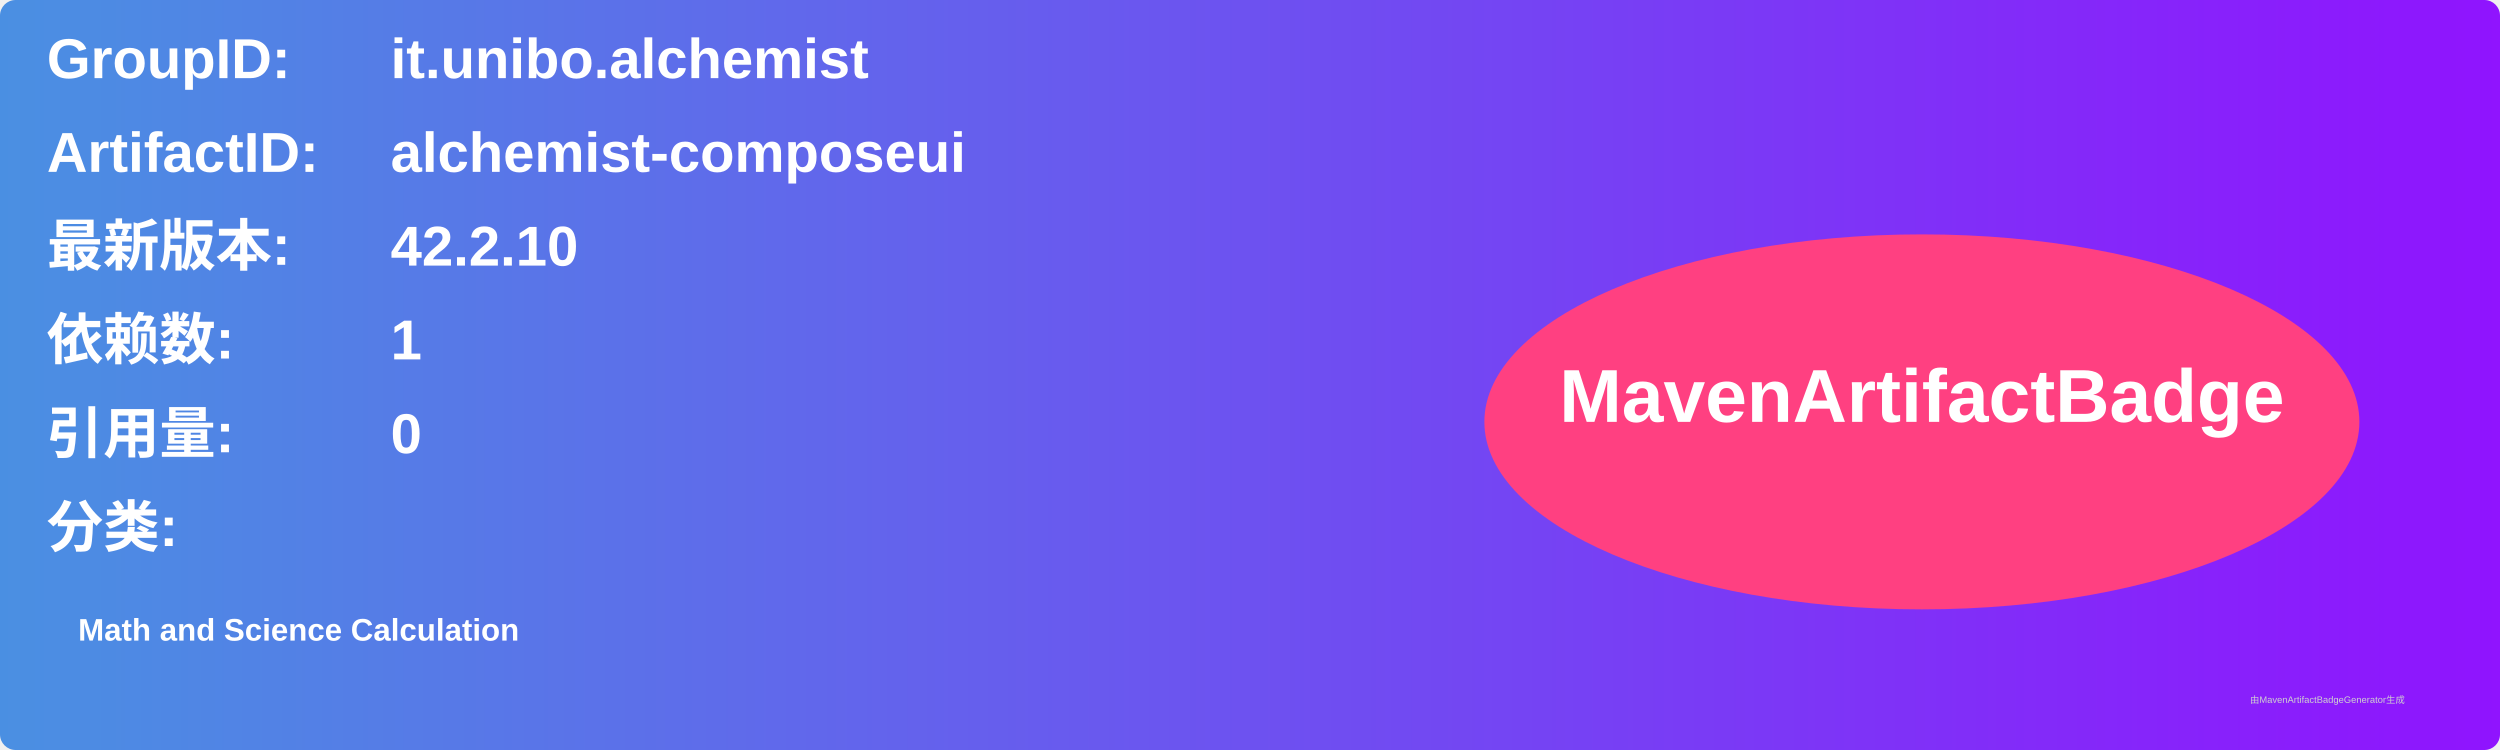
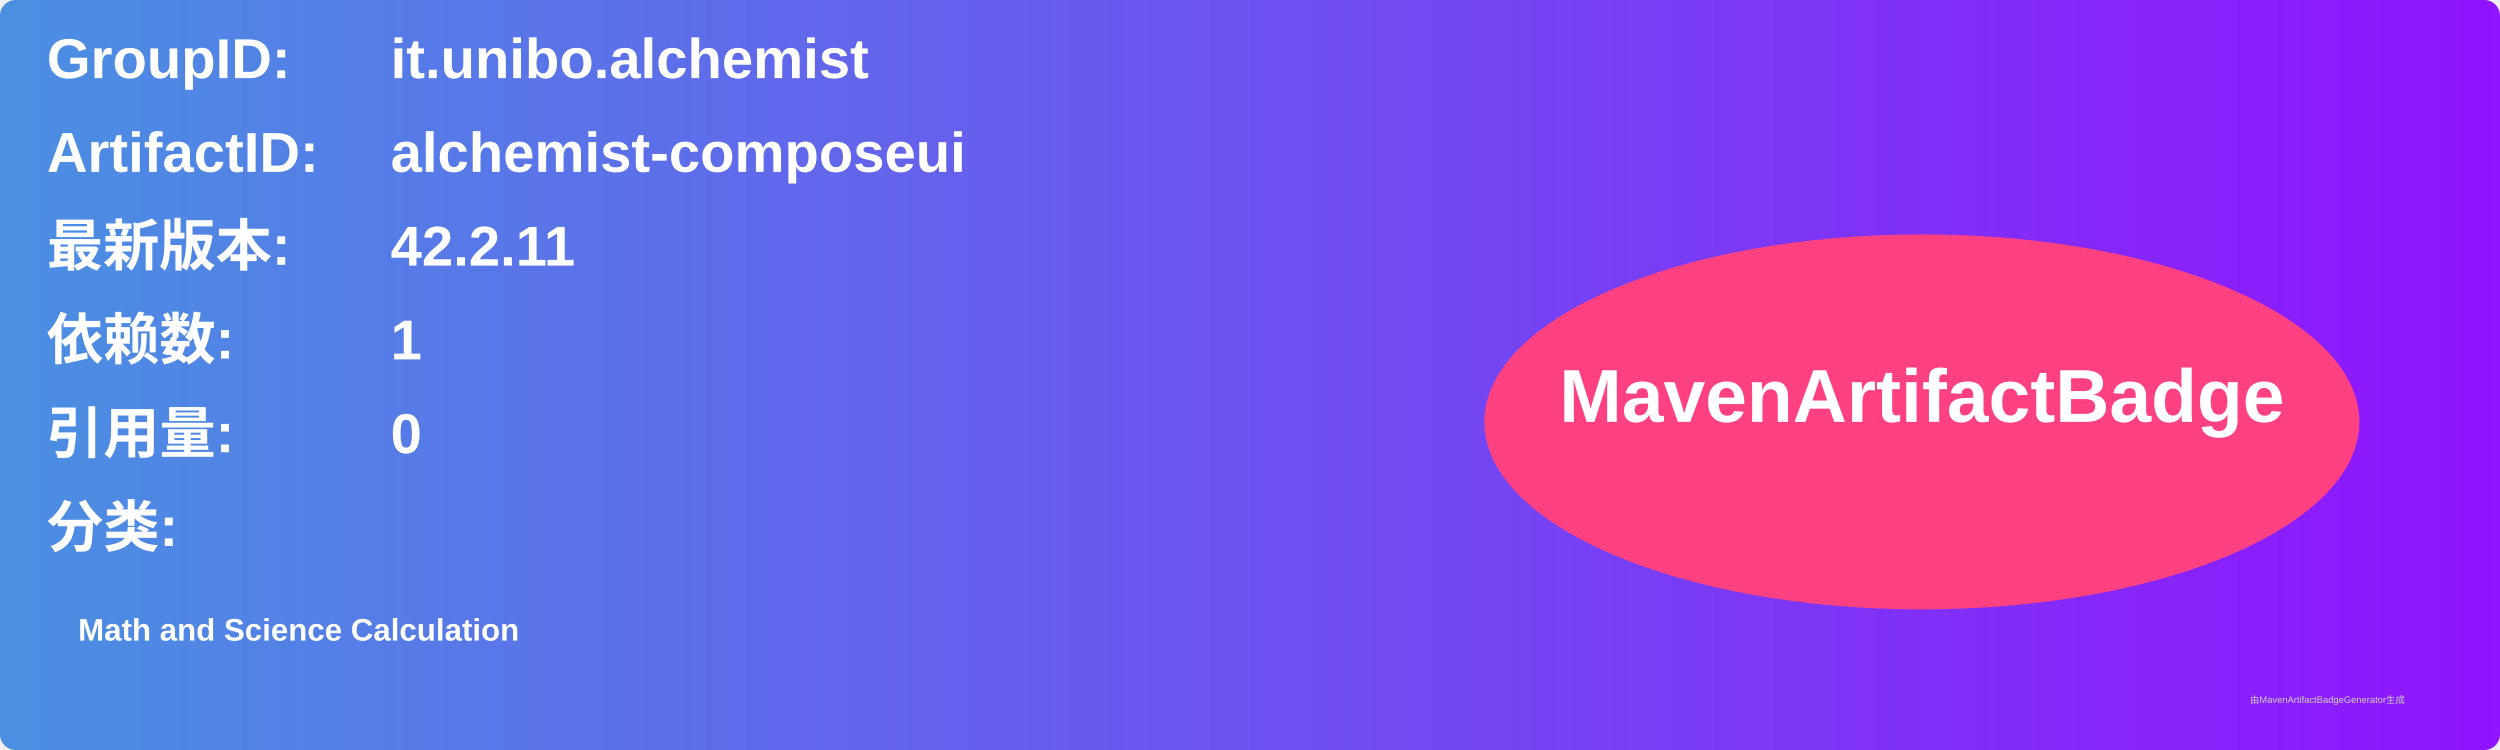
<svg xmlns="http://www.w3.org/2000/svg" width="800" height="240" viewBox="0 0 800 240">
  <linearGradient id="grad" x1="0%" y1="0%" x2="100%" y2="0%">
    <stop offset="0%" stop-color="#4a90e2" />
    <stop offset="100%" stop-color="#9013fe" />
  </linearGradient>
  <rect width="100%" height="100%" rx="5" ry="5" fill="url(#grad)" />
  <g transform="translate(15, 15)">
    <text x="0" y="10" font-family="Arial" font-size="18" fill="white" font-weight="bold" width="260">GroupID:</text>
    <text x="110" y="10" font-family="Arial" font-size="18" fill="white" font-weight="bold" width="460">it.unibo.alchemist</text>
    <text x="0" y="40" font-family="Arial" font-size="18" fill="white" font-weight="bold" width="260">ArtifactID:</text>
    <text x="110" y="40" font-family="Arial" font-size="18" fill="white" font-weight="bold" width="460">alchemist-composeui</text>
    <text x="0" y="70" font-family="Arial" font-size="18" fill="white" font-weight="bold">最新版本:</text>
    <text x="110" y="70" font-family="Arial" font-size="18" fill="white" font-weight="bold">
-       <tspan font-weight="bold">42.2.10</tspan>
+       <tspan font-weight="bold">42.2.11</tspan>
    </text>
    <text x="0" y="100" font-family="Arial" font-size="18" fill="white" font-weight="bold">依赖数: </text>
    <text x="110" y="100" font-family="Arial" font-size="18" fill="white">
      <tspan font-weight="bold">1</tspan>
    </text>
    <text x="0" y="130" font-family="Arial" font-size="18" fill="white" font-weight="bold">引用量: </text>
    <text x="110" y="130" font-family="Arial" font-size="18" fill="white">
      <tspan font-weight="bold">0</tspan>
    </text>
    <text x="0" y="160" font-family="Arial" font-size="18" fill="white" font-weight="bold">分类:</text>
    <text x="10" y="190" font-family="Arial" font-size="10" fill="white">
      <tspan font-weight="bold">Math and Science Calculation</tspan>
    </text>
    <ellipse cx="600" cy="120" rx="140" ry="60" fill="#ff4081" />
    <text x="600" y="120" text-anchor="middle" font-family="Arial" font-size="24" fill="white" font-weight="bold">MavenArtifactBadge</text>
  </g>
  <text x="720" y="225" font-family="Arial" font-size="3" fill="#d0d0d0">由MavenArtifactBadgeGenerator生成</text>
</svg>
